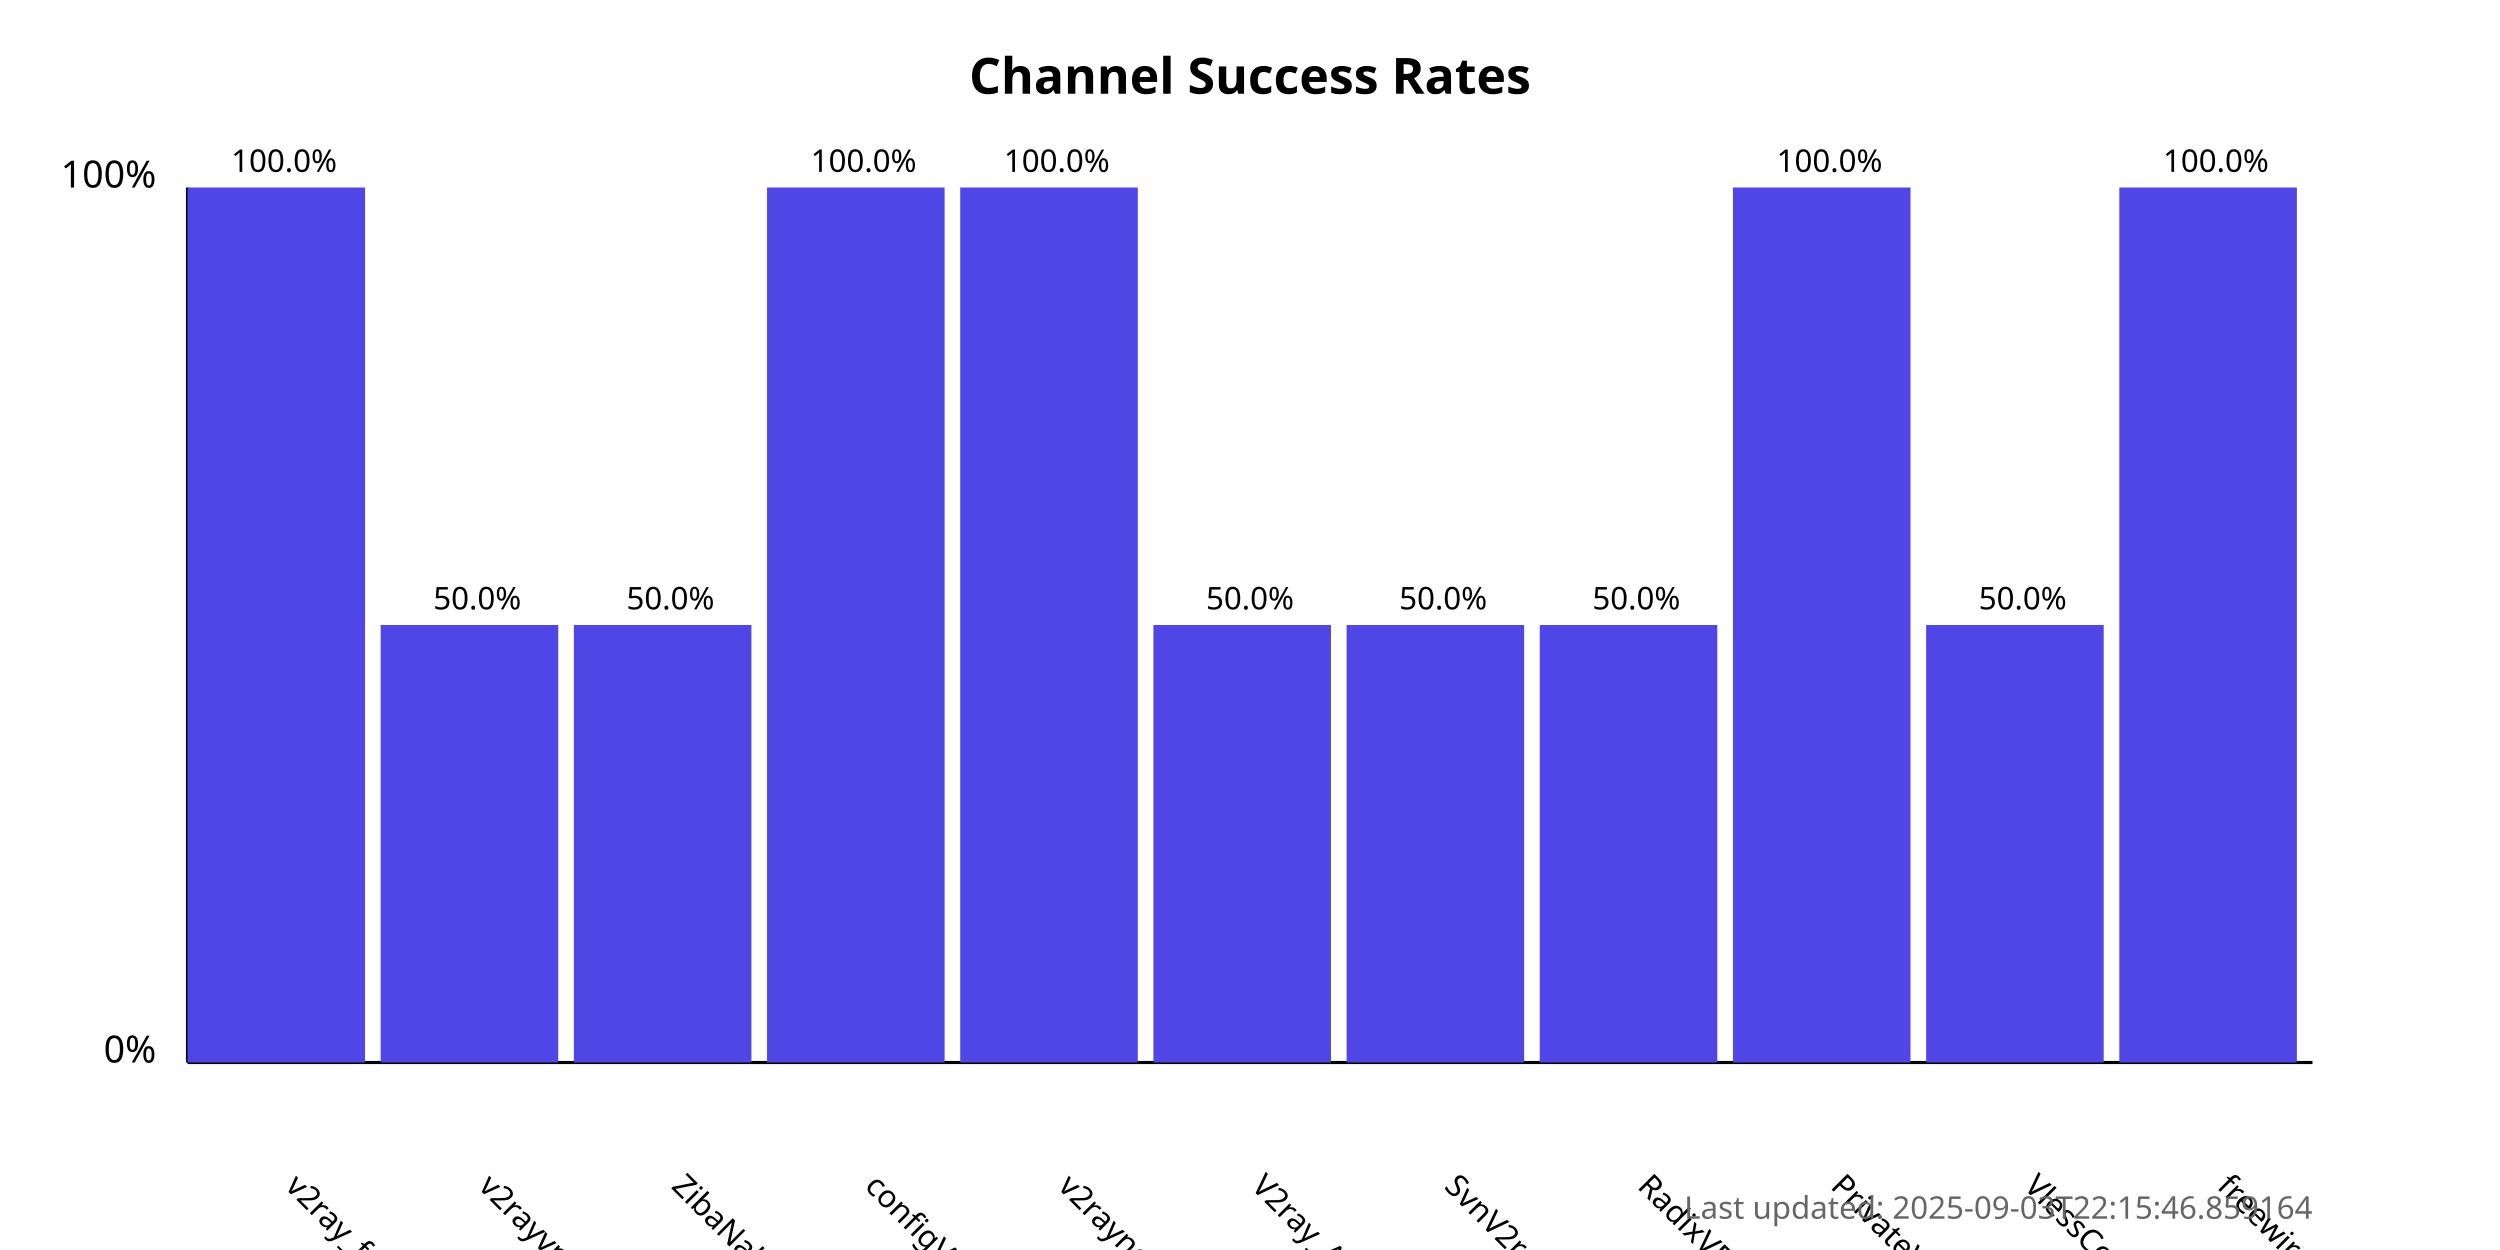
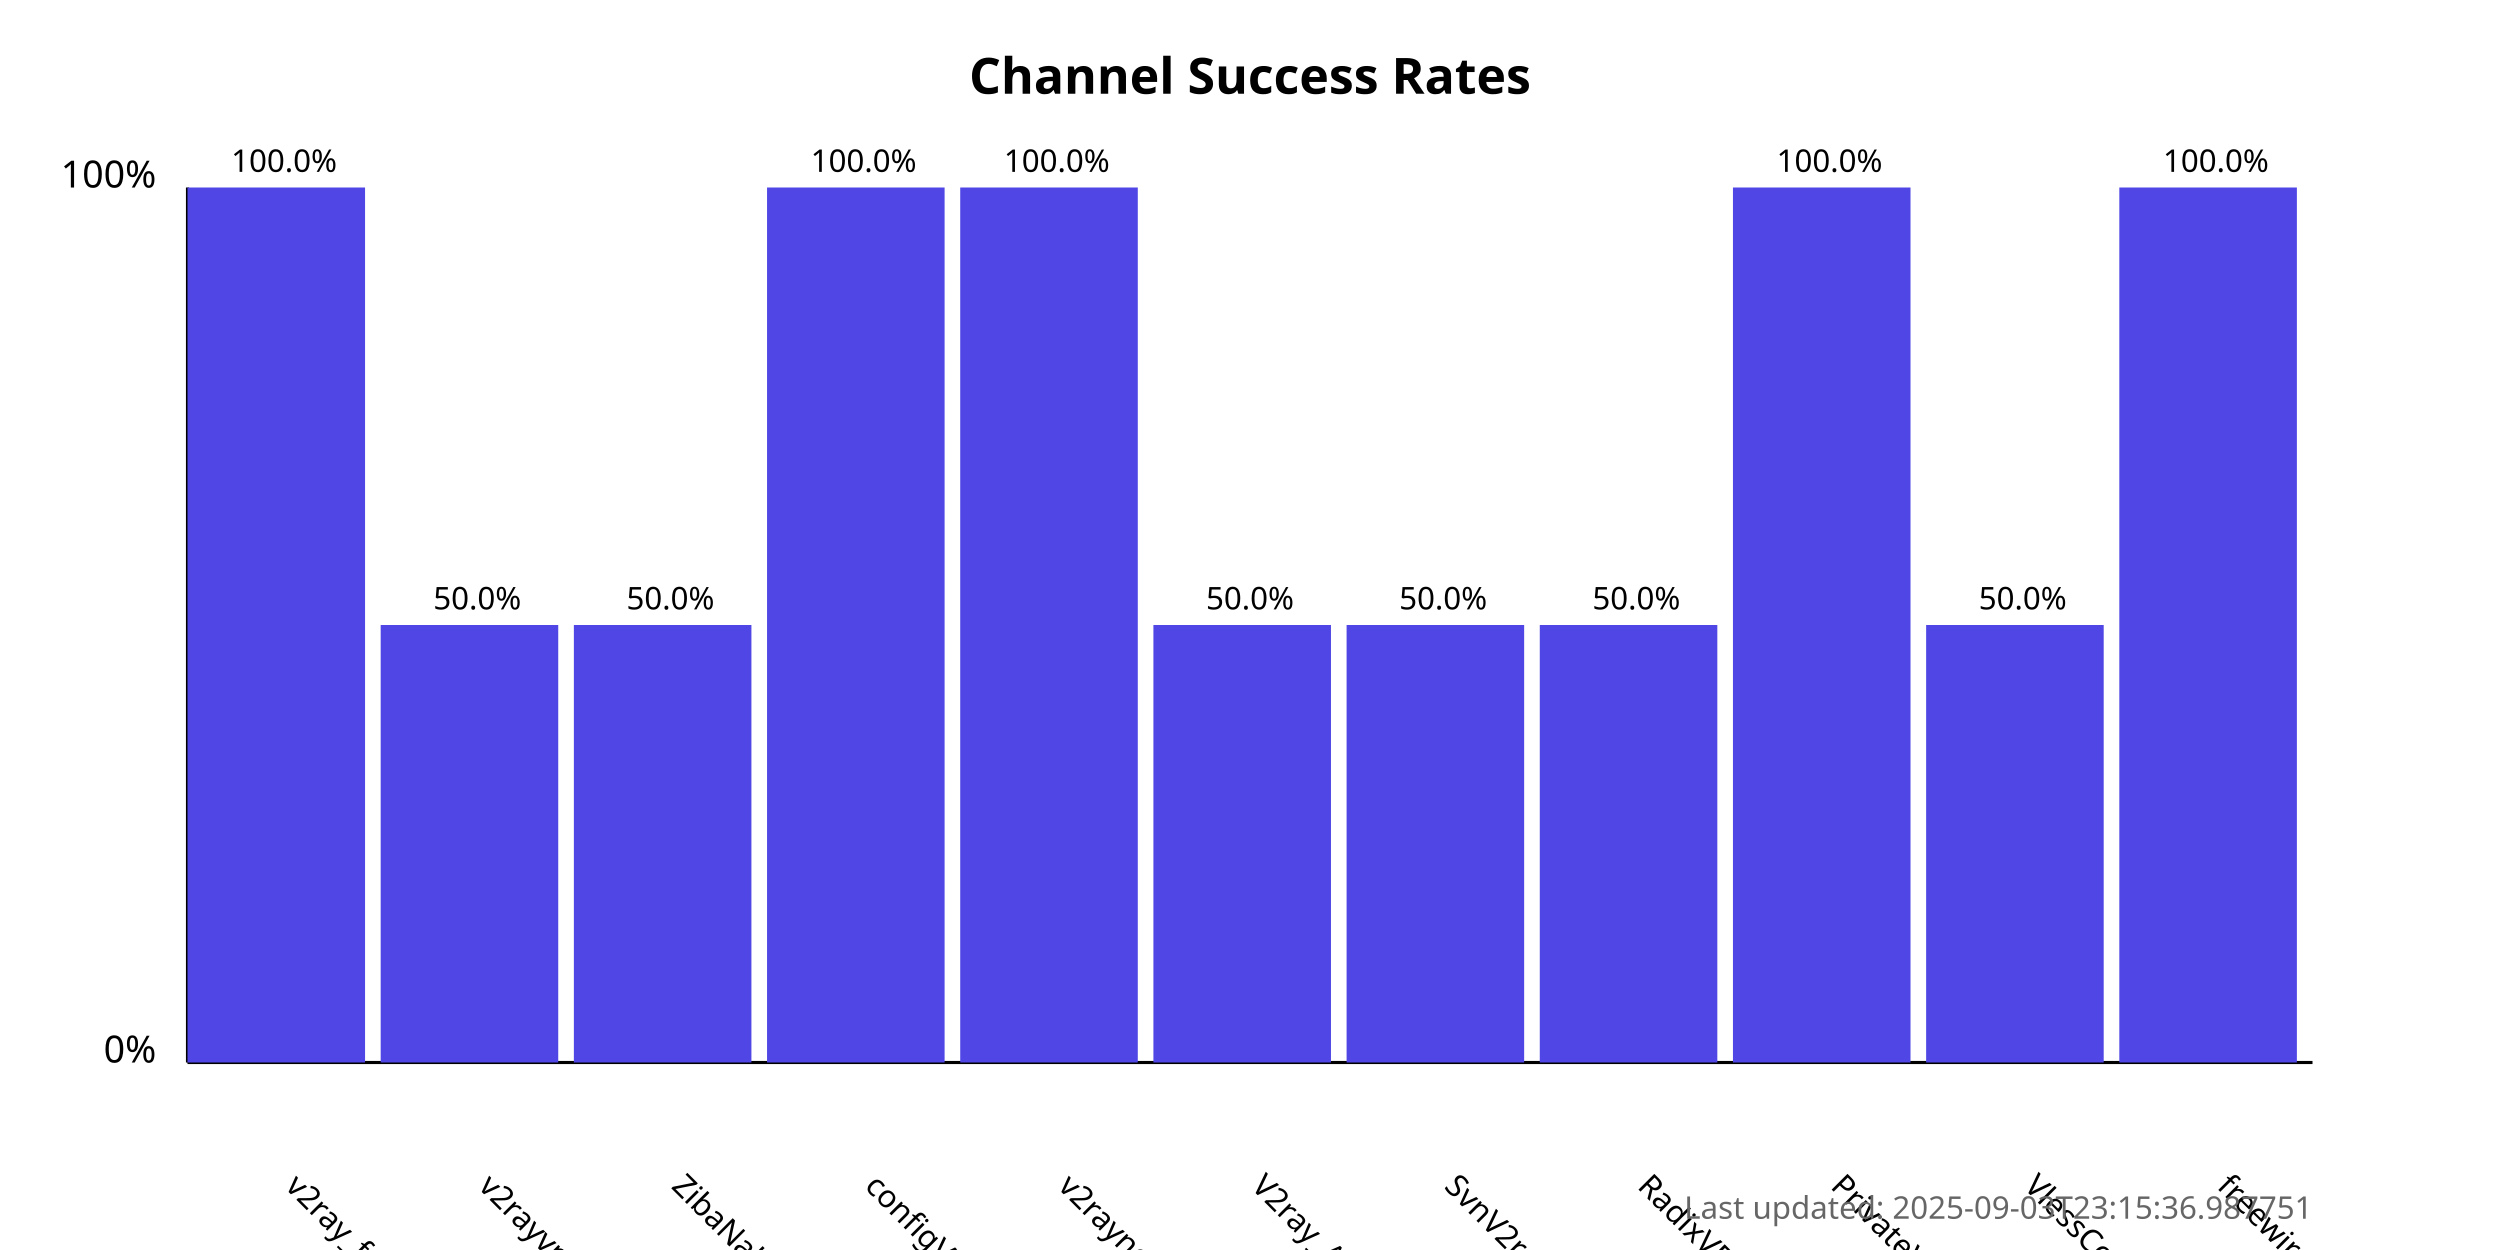
<svg xmlns="http://www.w3.org/2000/svg" width="800" height="400">
  <style>
            .chart-title { font: bold 16px sans-serif; }
            .axis-label { font: 12px sans-serif; }
            .tick-label { font: 10px sans-serif; }
            .bar { fill: #4f46e5; }
            .bar:hover { fill: #6366f1; }
            .timestamp { font: 10px sans-serif; fill: #666; }
        </style>
  <text x="400.0" y="30" text-anchor="middle" class="chart-title">
            Channel Success Rates
        </text>
  <line x1="60" y1="340" x2="60" y2="60" stroke="black" stroke-width="1" />
  <line x1="60" y1="340" x2="740" y2="340" stroke="black" stroke-width="1" />
  <text x="50" y="340" text-anchor="end" class="axis-label">0%</text>
  <text x="50" y="60" text-anchor="end" class="axis-label">100%</text>
  <g>
    <rect x="60" y="60.0" width="56.818" height="280.0" class="bar" />
    <text x="90.909" y="380" transform="rotate(45, 90.90909, 380)" text-anchor="start" class="tick-label">
                v2ray_free_conf
            </text>
    <text x="90.909" y="55.0" text-anchor="middle" class="tick-label">
                100.0%
            </text>
  </g>
  <g>
    <rect x="121.818" y="200.0" width="56.818" height="140.0" class="bar" />
    <text x="152.727" y="380" transform="rotate(45, 152.7273, 380)" text-anchor="start" class="tick-label">
                v2rayvpno
            </text>
    <text x="152.727" y="195.0" text-anchor="middle" class="tick-label">
                50.0%
            </text>
  </g>
  <g>
    <rect x="183.636" y="200.0" width="56.818" height="140.0" class="bar" />
    <text x="214.545" y="380" transform="rotate(45, 214.5455, 380)" text-anchor="start" class="tick-label">
                ZibaNabz
            </text>
    <text x="214.545" y="195.0" text-anchor="middle" class="tick-label">
                50.0%
            </text>
  </g>
  <g>
    <rect x="245.455" y="60.0" width="56.818" height="280.0" class="bar" />
    <text x="276.364" y="380" transform="rotate(45, 276.3636, 380)" text-anchor="start" class="tick-label">
                configV2rayForFree
            </text>
    <text x="276.364" y="55.0" text-anchor="middle" class="tick-label">
                100.0%
            </text>
  </g>
  <g>
    <rect x="307.273" y="60.0" width="56.818" height="280.0" class="bar" />
    <text x="338.182" y="380" transform="rotate(45, 338.1818, 380)" text-anchor="start" class="tick-label">
                v2rayngvpn
            </text>
    <text x="338.182" y="55.0" text-anchor="middle" class="tick-label">
                100.0%
            </text>
  </g>
  <g>
    <rect x="369.091" y="200.0" width="56.818" height="140.0" class="bar" />
    <text x="400.0" y="380" transform="rotate(45, 400.0, 380)" text-anchor="start" class="tick-label">
                V2ray_Alpha
            </text>
    <text x="400.0" y="195.0" text-anchor="middle" class="tick-label">
                50.0%
            </text>
  </g>
  <g>
    <rect x="430.909" y="200.0" width="56.818" height="140.0" class="bar" />
    <text x="461.818" y="380" transform="rotate(45, 461.8182, 380)" text-anchor="start" class="tick-label">
                SvnV2ray
            </text>
    <text x="461.818" y="195.0" text-anchor="middle" class="tick-label">
                50.0%
            </text>
  </g>
  <g>
    <rect x="492.727" y="200.0" width="56.818" height="140.0" class="bar" />
    <text x="523.636" y="380" transform="rotate(45, 523.6364, 380)" text-anchor="start" class="tick-label">
                RadixVPN
            </text>
    <text x="523.636" y="195.0" text-anchor="middle" class="tick-label">
                50.0%
            </text>
  </g>
  <g>
    <rect x="554.545" y="60.0" width="56.818" height="280.0" class="bar" />
    <text x="585.455" y="380" transform="rotate(45, 585.4545, 380)" text-anchor="start" class="tick-label">
                PrivateVPNs
            </text>
    <text x="585.455" y="55.0" text-anchor="middle" class="tick-label">
                100.0%
            </text>
  </g>
  <g>
    <rect x="616.364" y="200.0" width="56.818" height="140.0" class="bar" />
    <text x="647.273" y="380" transform="rotate(45, 647.2727, 380)" text-anchor="start" class="tick-label">
                VlessConfig
            </text>
    <text x="647.273" y="195.0" text-anchor="middle" class="tick-label">
                50.0%
            </text>
  </g>
  <g>
    <rect x="678.182" y="60.0" width="56.818" height="280.0" class="bar" />
    <text x="709.091" y="380" transform="rotate(45, 709.0909, 380)" text-anchor="start" class="tick-label">
                freewireguard
            </text>
    <text x="709.091" y="55.0" text-anchor="middle" class="tick-label">
                100.0%
            </text>
  </g>
  <text x="740" y="390" text-anchor="end" class="timestamp">
-             Last updated: 2025-09-03T22:15:46.859164
+             Last updated: 2025-09-03T23:15:36.987751
        </text>
</svg>
